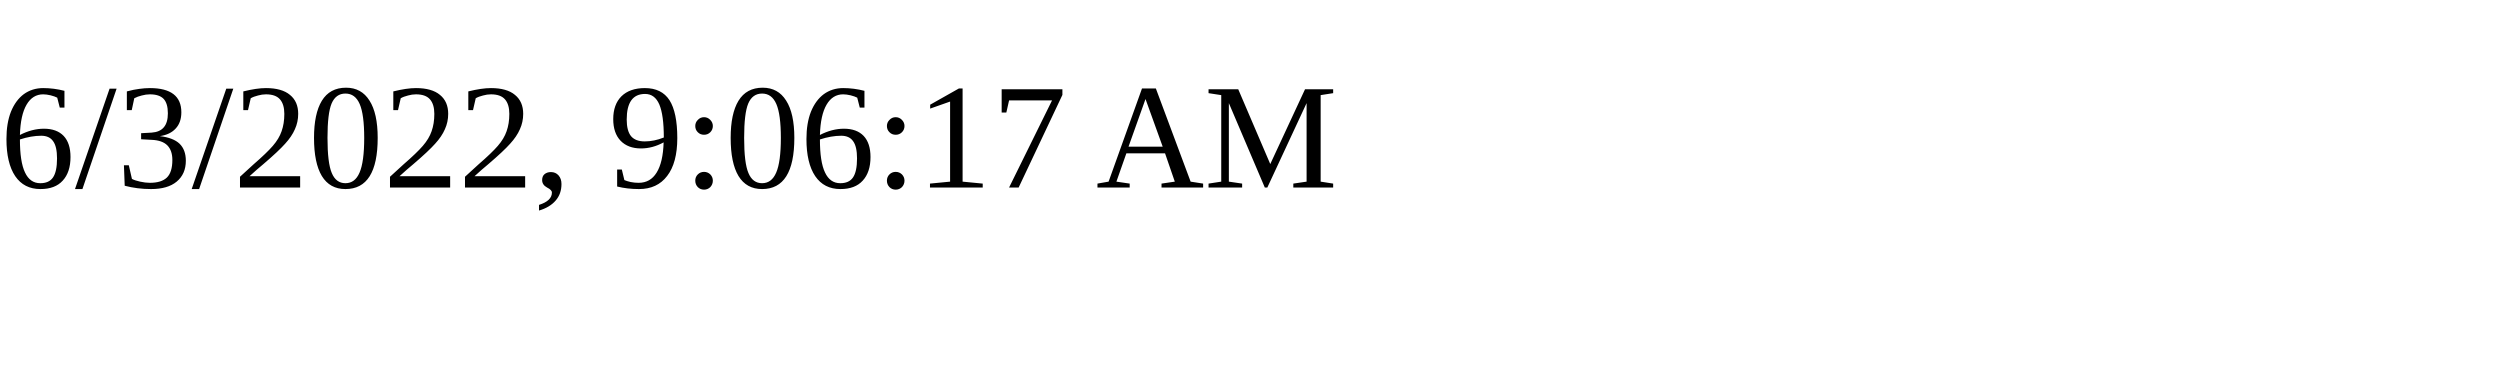
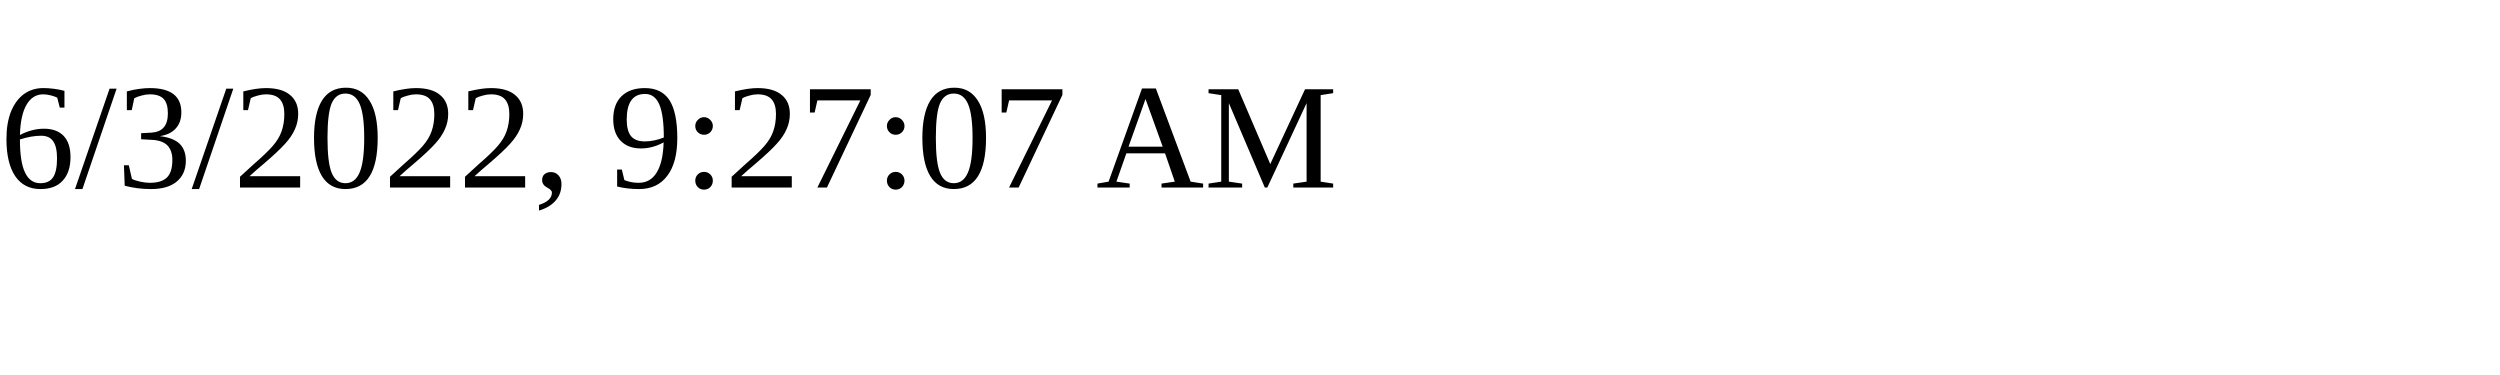
<svg xmlns="http://www.w3.org/2000/svg" height="30" width="200">
-   <text x="0" y="15">6/3/2022, 9:06:17 AM</text>
+   <text x="0" y="15">6/3/2022, 9:27:07 AM</text>
</svg>
